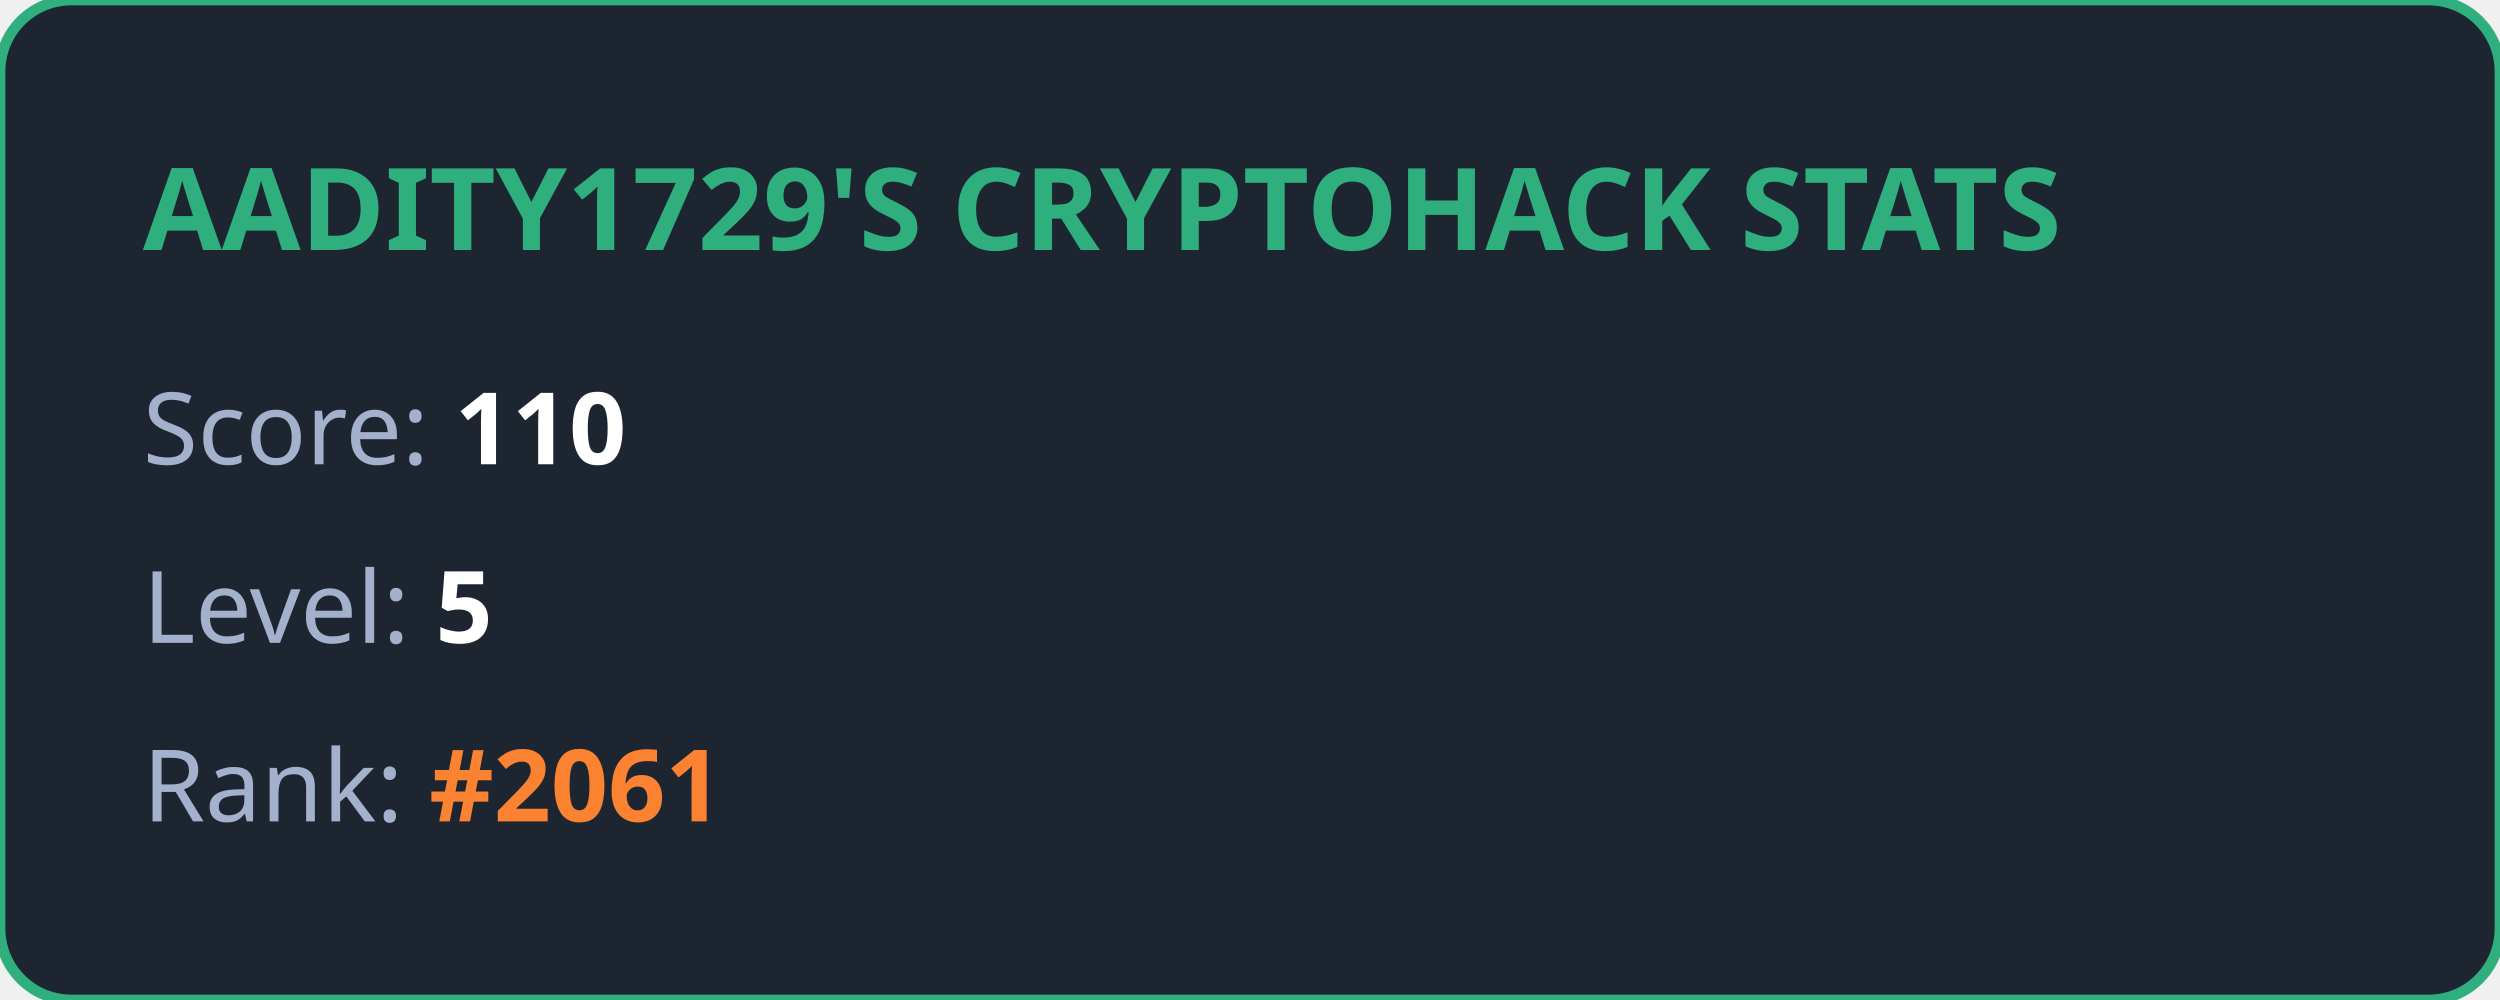
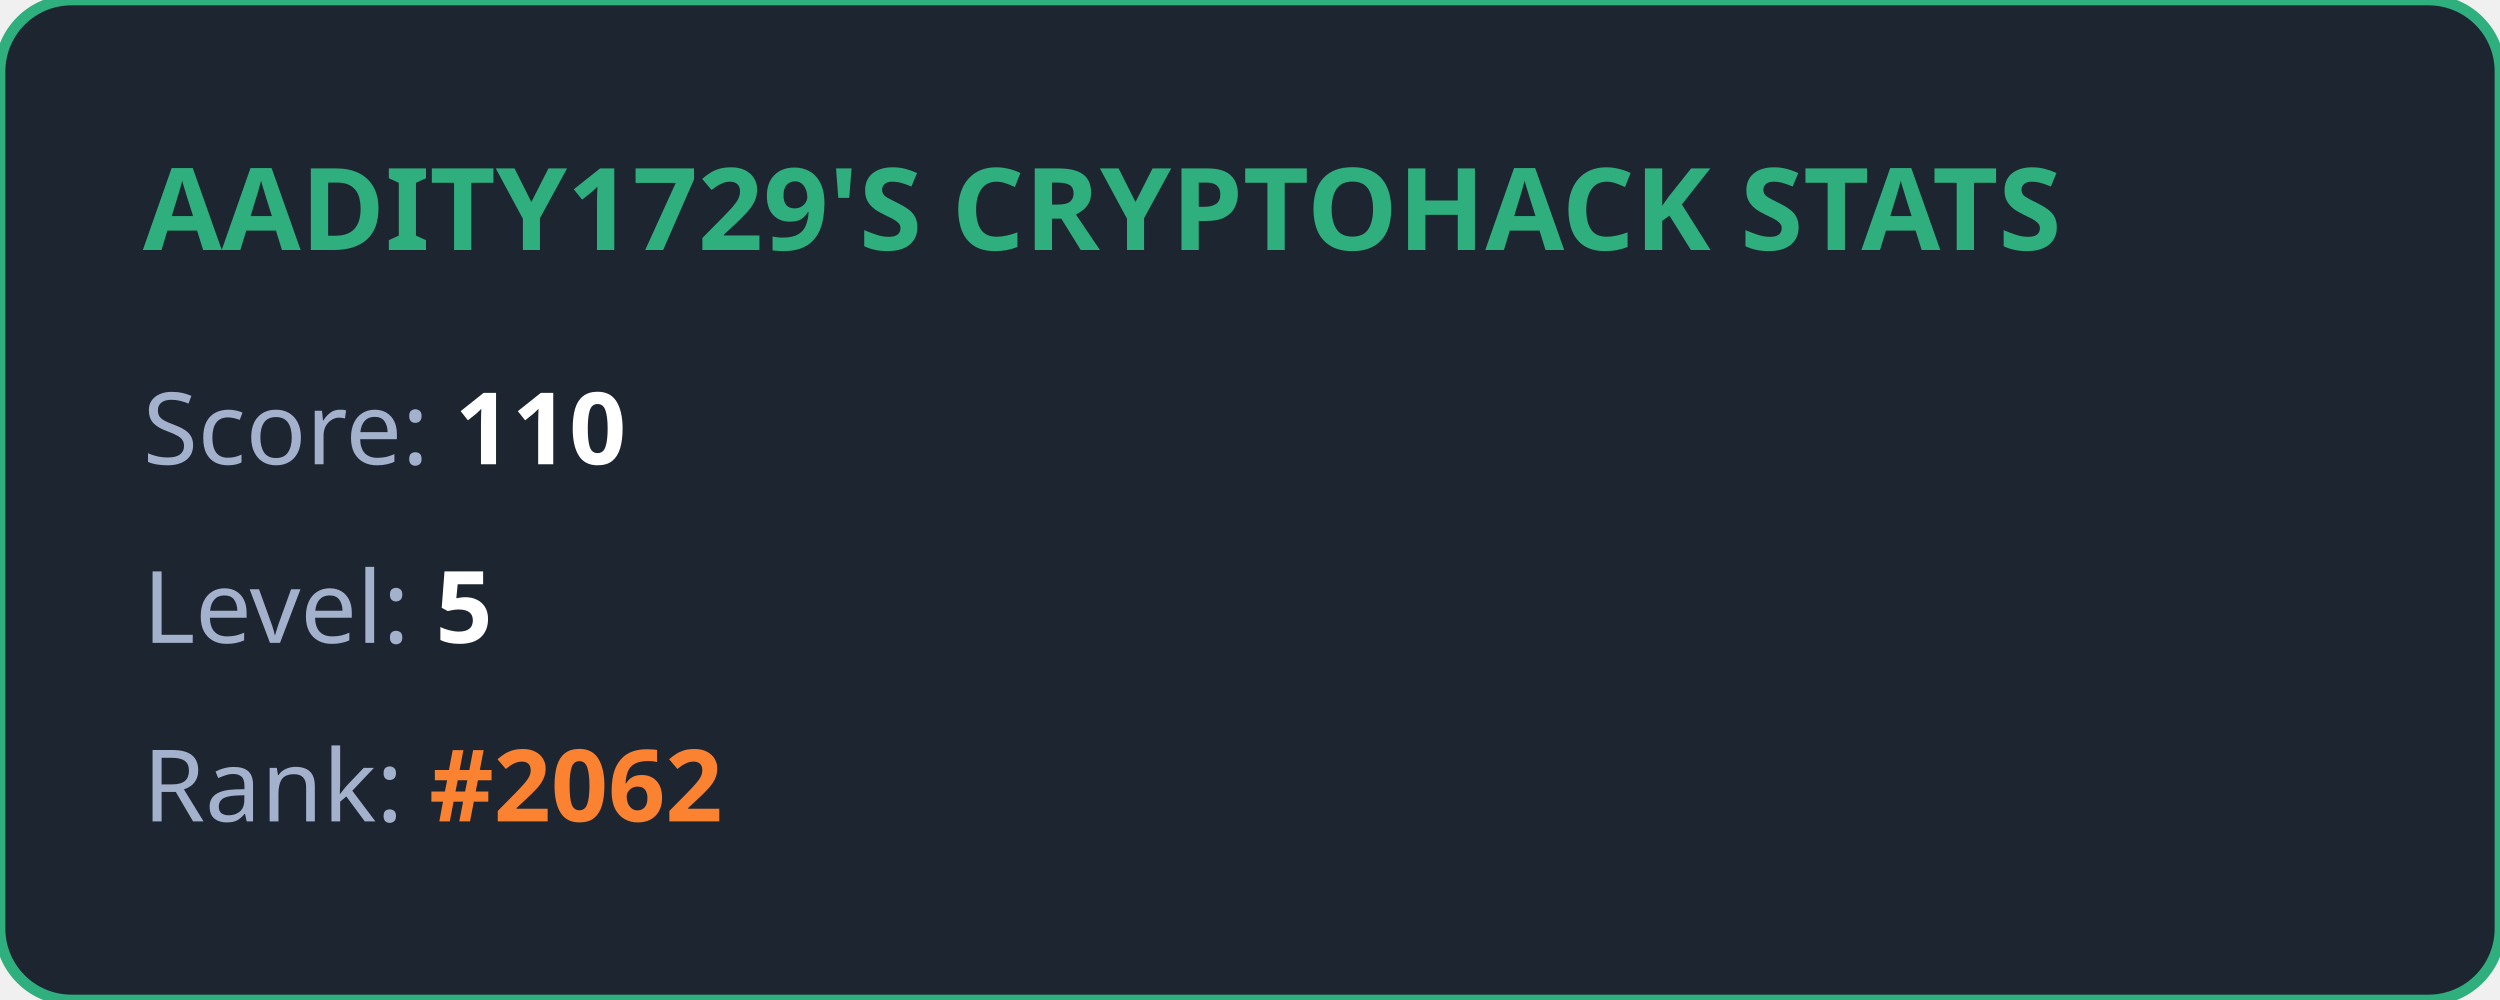
<svg xmlns="http://www.w3.org/2000/svg" width="350" height="140" viewBox="0 0 350 140" fill="none">
  <style>
            .title { font: bold 16px 'Segoe UI', Ubuntu, sans-serif; fill: #2eaf7d; }
            .stat { font: 14px 'Segoe UI', Ubuntu, sans-serif; fill: #a4b1cd; }
            .value { font-weight: bold; fill: #ffffff; }
            .highlight { font-weight: bold; fill: #fa8231; }
        </style>
  <rect width="100%" height="100%" rx="10" fill="#1d2530" stroke="#2eaf7d" stroke-width="1.5" />
  <text x="20" y="35" class="title">AADITY1729'S CRYPTOHACK STATS</text>
  <text x="20" y="65" class="stat">Score: <tspan class="value">110</tspan>
  </text>
  <text x="20" y="90" class="stat">Level: <tspan class="value">5</tspan>
  </text>
-   <text x="20" y="115" class="stat">Rank: <tspan class="highlight">#2061</tspan>
+   <text x="20" y="115" class="stat">Rank: <tspan class="highlight">#2062</tspan>
  </text>
</svg>
